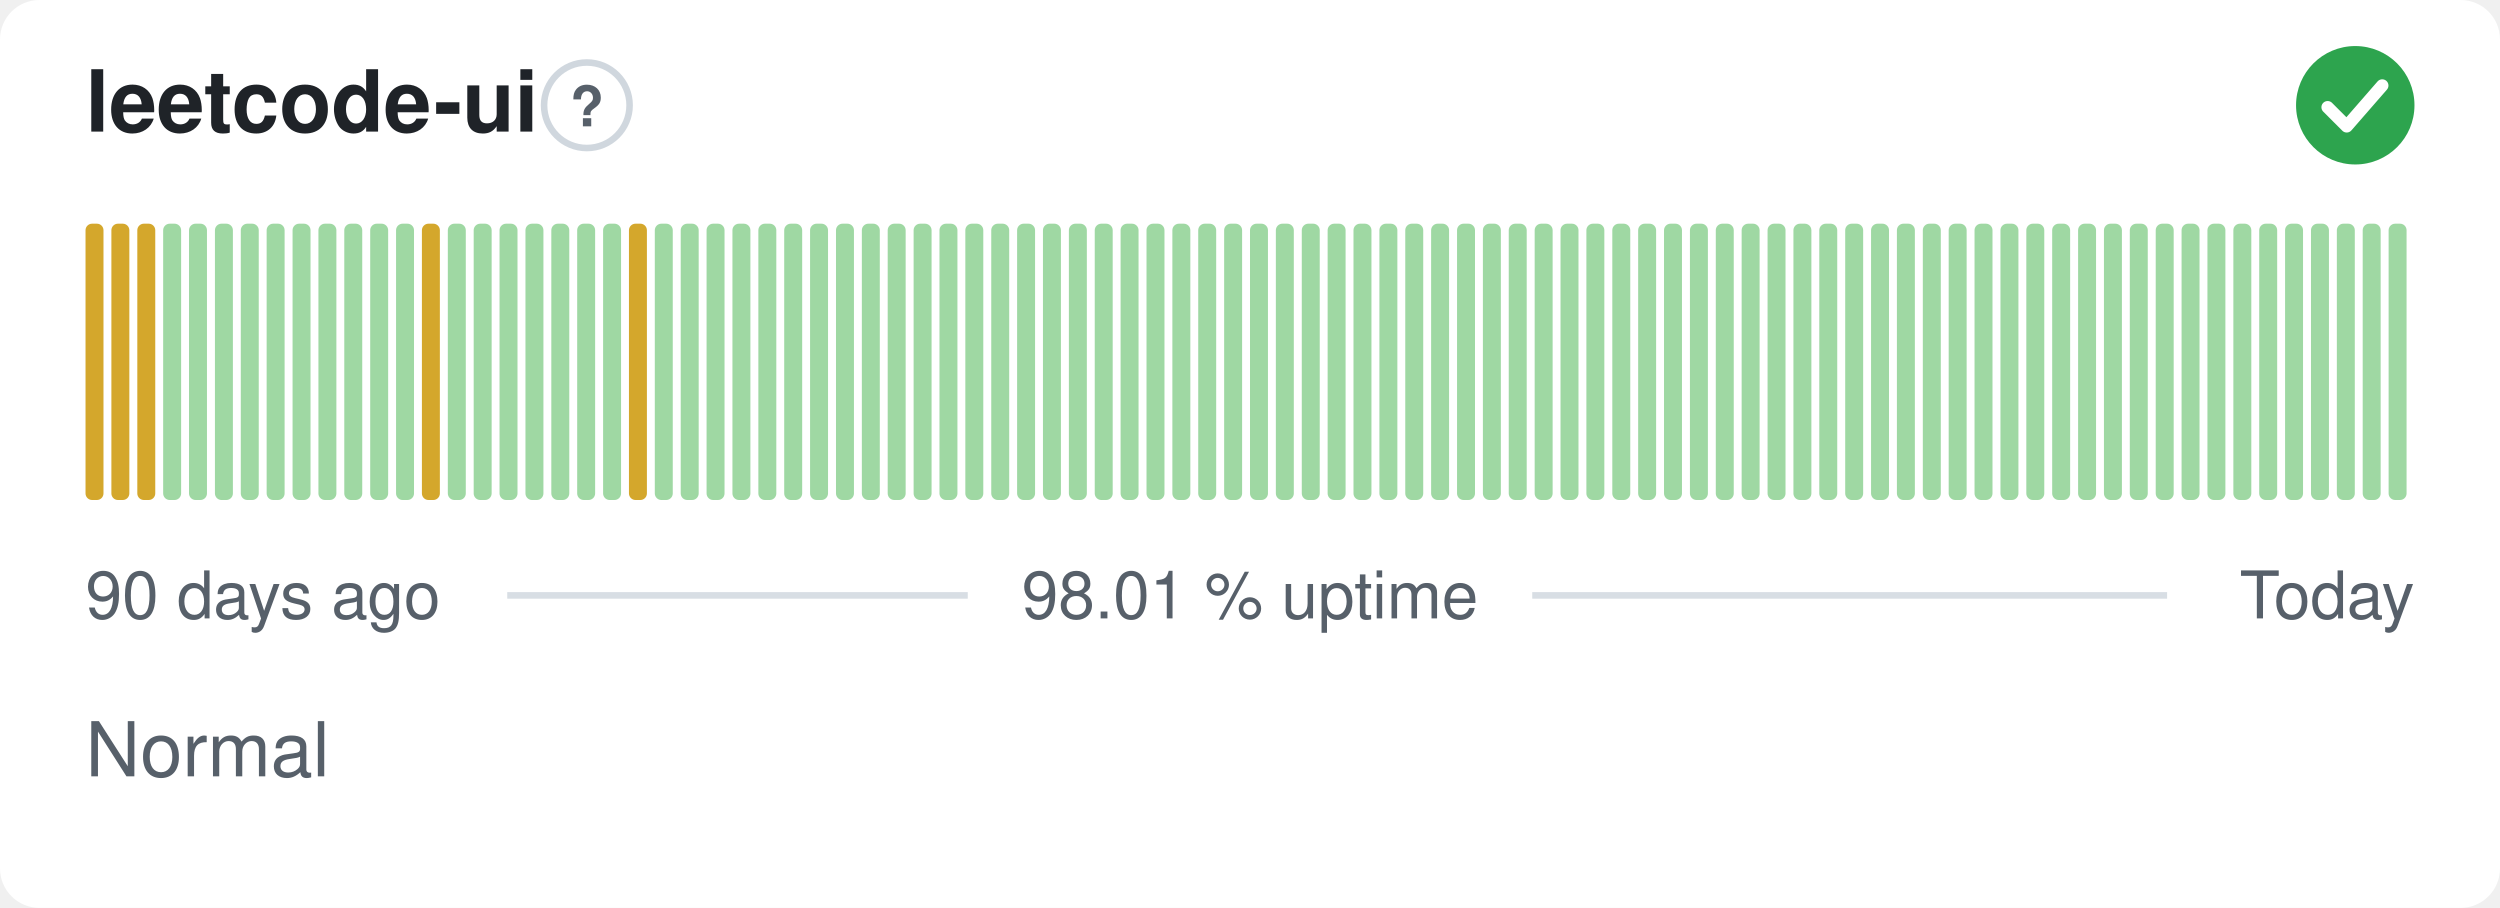
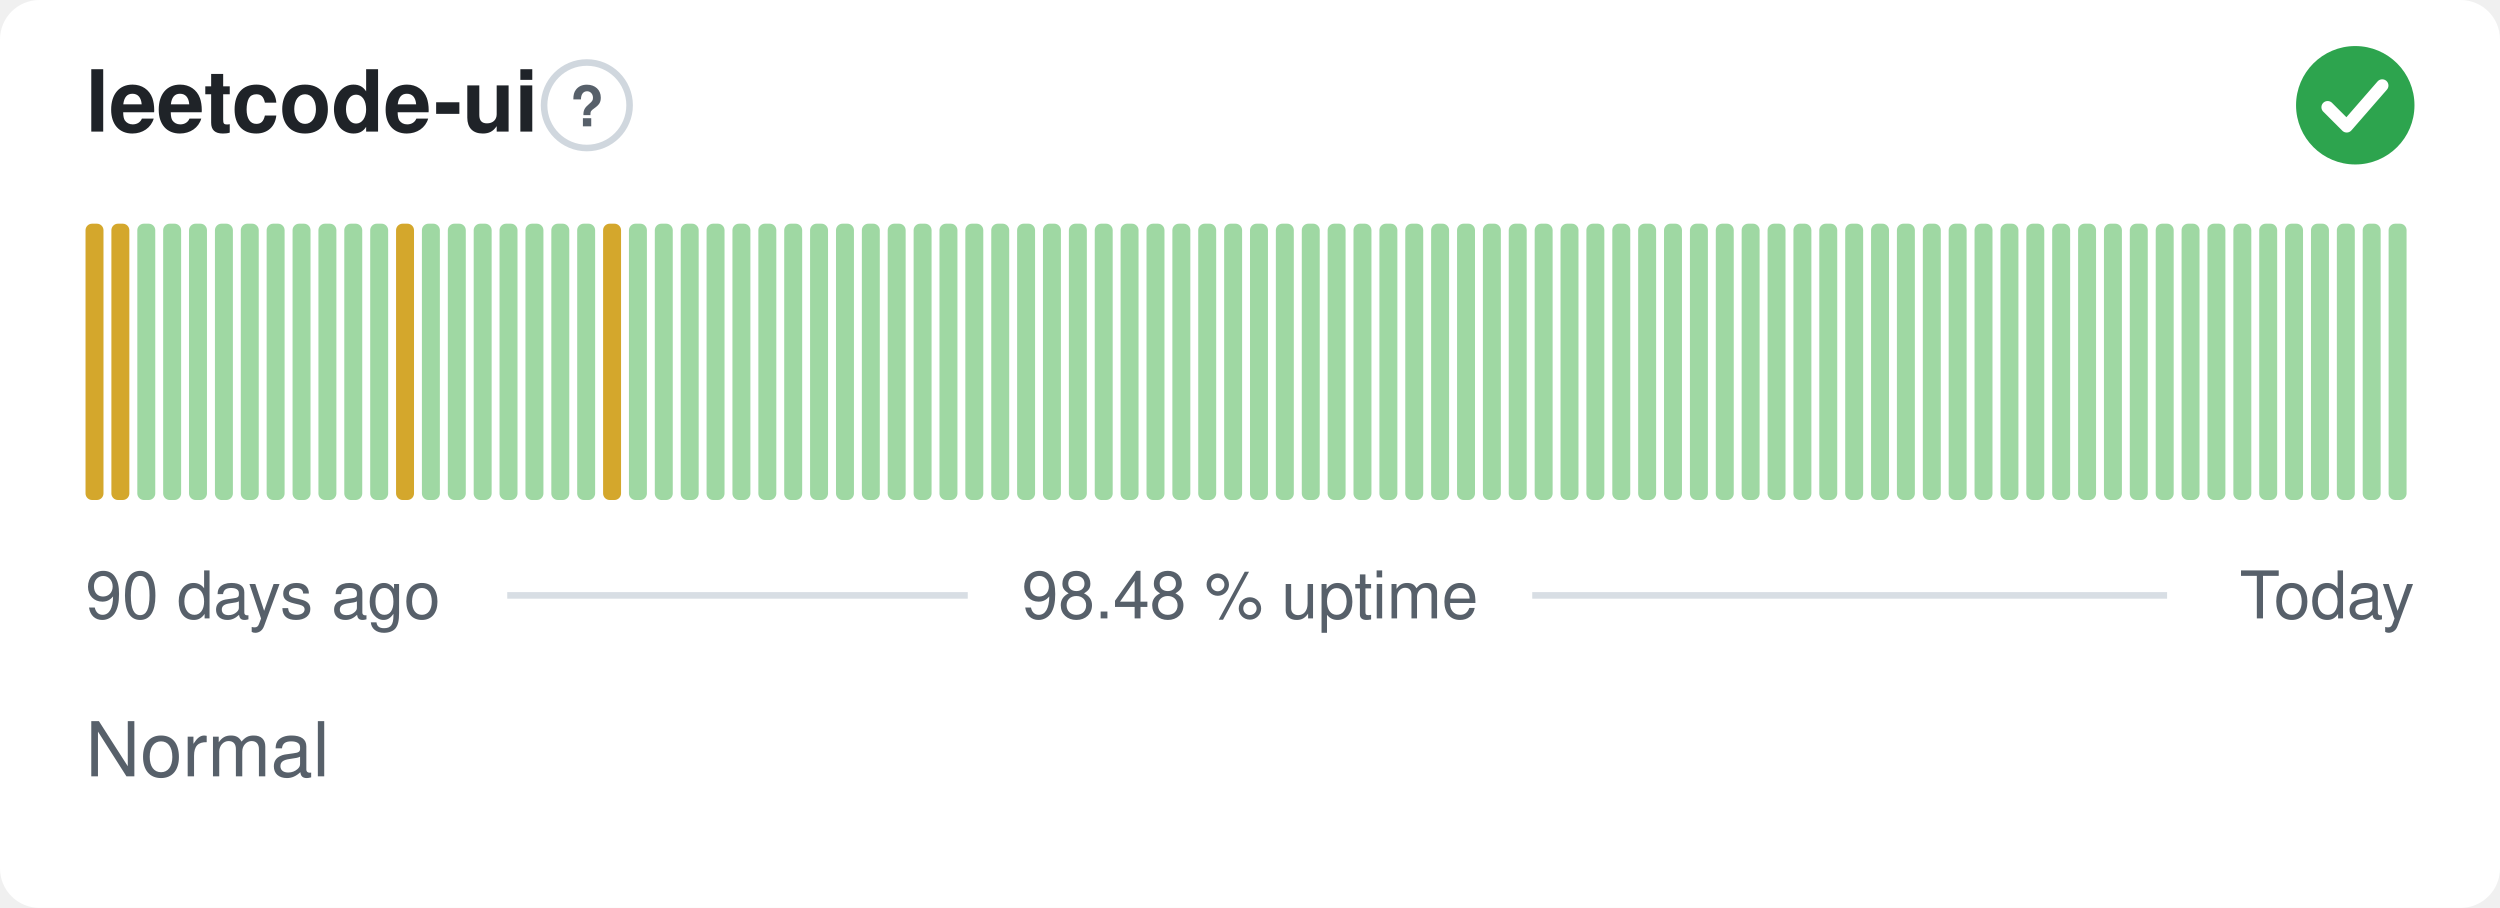
- <svg xmlns="http://www.w3.org/2000/svg" width="380" height="138" viewBox="0 0 380 138" role="img" aria-label="leetcode-ui: Normal, 98.01 % uptime over the last 90 days" font-family="-apple-system,BlinkMacSystemFont,'Segoe UI',Helvetica,Arial,sans-serif">
+ <svg xmlns="http://www.w3.org/2000/svg" width="380" height="138" viewBox="0 0 380 138" role="img" aria-label="leetcode-ui: Normal, 98.48 % uptime over the last 90 days" font-family="-apple-system,BlinkMacSystemFont,'Segoe UI',Helvetica,Arial,sans-serif">
  <style>
    @media (prefers-color-scheme: dark) {
      .bg { fill: #0d1117 }
      .title { fill: #e6edf3 }
      .muted { fill: #8b949e }
      .hint { stroke: #30363d }
      .rule { stroke: #30363d }
      .nodata { fill: #21262d }
    }
  </style>
  <rect class="bg" width="380" height="138" rx="6" fill="#ffffff" />
  <text class="title" x="13" y="20" font-size="13" font-weight="600" fill="#1f2328">leetcode-ui</text>
  <circle class="hint" cx="89.2" cy="16" r="6.5" fill="none" stroke="#d0d7de" stroke-width="1" />
  <text class="muted" x="89.2" y="19.2" text-anchor="middle" font-size="8.5" font-weight="700" fill="#57606a">?</text>
  <circle cx="358" cy="16" r="9" fill="#2da44e" />
  <path d="M353.80 16.30l2.90 2.90 5.40 -6.20" fill="none" stroke="#fff" stroke-width="1.89" stroke-linecap="round" stroke-linejoin="round" />
  <rect x="13.00" y="34.00" width="2.73" height="42.00" rx="1" fill="#d4a72c" />
  <rect x="16.93" y="34.00" width="2.73" height="42.00" rx="1" fill="#d4a72c" />
-   <rect x="20.87" y="34.00" width="2.73" height="42.00" rx="1" fill="#d4a72c" />
+   <rect x="20.87" y="34.00" width="2.73" height="42.00" rx="1" fill="#9fd8a3" />
  <rect x="24.80" y="34.00" width="2.73" height="42.00" rx="1" fill="#9fd8a3" />
  <rect x="28.73" y="34.00" width="2.73" height="42.00" rx="1" fill="#9fd8a3" />
  <rect x="32.67" y="34.00" width="2.73" height="42.00" rx="1" fill="#9fd8a3" />
  <rect x="36.60" y="34.00" width="2.73" height="42.00" rx="1" fill="#9fd8a3" />
  <rect x="40.53" y="34.00" width="2.73" height="42.00" rx="1" fill="#9fd8a3" />
  <rect x="44.47" y="34.00" width="2.73" height="42.00" rx="1" fill="#9fd8a3" />
  <rect x="48.40" y="34.00" width="2.73" height="42.00" rx="1" fill="#9fd8a3" />
  <rect x="52.33" y="34.00" width="2.73" height="42.00" rx="1" fill="#9fd8a3" />
  <rect x="56.27" y="34.00" width="2.73" height="42.00" rx="1" fill="#9fd8a3" />
-   <rect x="60.20" y="34.00" width="2.73" height="42.00" rx="1" fill="#9fd8a3" />
-   <rect x="64.13" y="34.00" width="2.73" height="42.00" rx="1" fill="#d4a72c" />
+   <rect x="60.20" y="34.00" width="2.73" height="42.00" rx="1" fill="#d4a72c" />
+   <rect x="64.13" y="34.00" width="2.73" height="42.00" rx="1" fill="#9fd8a3" />
  <rect x="68.07" y="34.00" width="2.73" height="42.00" rx="1" fill="#9fd8a3" />
  <rect x="72.00" y="34.00" width="2.73" height="42.00" rx="1" fill="#9fd8a3" />
  <rect x="75.93" y="34.00" width="2.73" height="42.00" rx="1" fill="#9fd8a3" />
  <rect x="79.87" y="34.00" width="2.73" height="42.00" rx="1" fill="#9fd8a3" />
  <rect x="83.80" y="34.00" width="2.73" height="42.00" rx="1" fill="#9fd8a3" />
  <rect x="87.73" y="34.00" width="2.73" height="42.00" rx="1" fill="#9fd8a3" />
-   <rect x="91.67" y="34.00" width="2.73" height="42.00" rx="1" fill="#9fd8a3" />
-   <rect x="95.60" y="34.00" width="2.73" height="42.00" rx="1" fill="#d4a72c" />
+   <rect x="91.67" y="34.00" width="2.73" height="42.00" rx="1" fill="#d4a72c" />
+   <rect x="95.60" y="34.00" width="2.73" height="42.00" rx="1" fill="#9fd8a3" />
  <rect x="99.53" y="34.00" width="2.73" height="42.00" rx="1" fill="#9fd8a3" />
  <rect x="103.47" y="34.00" width="2.73" height="42.00" rx="1" fill="#9fd8a3" />
  <rect x="107.40" y="34.00" width="2.73" height="42.00" rx="1" fill="#9fd8a3" />
  <rect x="111.33" y="34.00" width="2.73" height="42.00" rx="1" fill="#9fd8a3" />
  <rect x="115.27" y="34.00" width="2.73" height="42.00" rx="1" fill="#9fd8a3" />
  <rect x="119.20" y="34.00" width="2.73" height="42.00" rx="1" fill="#9fd8a3" />
  <rect x="123.13" y="34.00" width="2.73" height="42.00" rx="1" fill="#9fd8a3" />
  <rect x="127.07" y="34.00" width="2.73" height="42.00" rx="1" fill="#9fd8a3" />
  <rect x="131.00" y="34.00" width="2.73" height="42.00" rx="1" fill="#9fd8a3" />
  <rect x="134.93" y="34.00" width="2.73" height="42.00" rx="1" fill="#9fd8a3" />
  <rect x="138.87" y="34.00" width="2.73" height="42.00" rx="1" fill="#9fd8a3" />
  <rect x="142.80" y="34.00" width="2.73" height="42.00" rx="1" fill="#9fd8a3" />
  <rect x="146.73" y="34.00" width="2.73" height="42.00" rx="1" fill="#9fd8a3" />
  <rect x="150.67" y="34.00" width="2.73" height="42.00" rx="1" fill="#9fd8a3" />
  <rect x="154.60" y="34.00" width="2.73" height="42.00" rx="1" fill="#9fd8a3" />
  <rect x="158.53" y="34.00" width="2.73" height="42.00" rx="1" fill="#9fd8a3" />
  <rect x="162.47" y="34.00" width="2.73" height="42.00" rx="1" fill="#9fd8a3" />
  <rect x="166.40" y="34.00" width="2.73" height="42.00" rx="1" fill="#9fd8a3" />
  <rect x="170.33" y="34.00" width="2.73" height="42.00" rx="1" fill="#9fd8a3" />
  <rect x="174.27" y="34.00" width="2.73" height="42.00" rx="1" fill="#9fd8a3" />
  <rect x="178.20" y="34.00" width="2.73" height="42.00" rx="1" fill="#9fd8a3" />
  <rect x="182.13" y="34.00" width="2.73" height="42.00" rx="1" fill="#9fd8a3" />
  <rect x="186.07" y="34.00" width="2.73" height="42.00" rx="1" fill="#9fd8a3" />
  <rect x="190.00" y="34.00" width="2.73" height="42.00" rx="1" fill="#9fd8a3" />
  <rect x="193.93" y="34.00" width="2.73" height="42.00" rx="1" fill="#9fd8a3" />
  <rect x="197.87" y="34.00" width="2.73" height="42.00" rx="1" fill="#9fd8a3" />
  <rect x="201.80" y="34.00" width="2.73" height="42.00" rx="1" fill="#9fd8a3" />
  <rect x="205.73" y="34.00" width="2.73" height="42.00" rx="1" fill="#9fd8a3" />
  <rect x="209.67" y="34.00" width="2.73" height="42.00" rx="1" fill="#9fd8a3" />
  <rect x="213.60" y="34.00" width="2.73" height="42.00" rx="1" fill="#9fd8a3" />
  <rect x="217.53" y="34.00" width="2.73" height="42.00" rx="1" fill="#9fd8a3" />
  <rect x="221.47" y="34.00" width="2.73" height="42.00" rx="1" fill="#9fd8a3" />
  <rect x="225.40" y="34.00" width="2.73" height="42.00" rx="1" fill="#9fd8a3" />
  <rect x="229.33" y="34.00" width="2.73" height="42.00" rx="1" fill="#9fd8a3" />
  <rect x="233.27" y="34.00" width="2.73" height="42.00" rx="1" fill="#9fd8a3" />
  <rect x="237.20" y="34.00" width="2.73" height="42.00" rx="1" fill="#9fd8a3" />
  <rect x="241.13" y="34.00" width="2.73" height="42.00" rx="1" fill="#9fd8a3" />
  <rect x="245.07" y="34.00" width="2.73" height="42.00" rx="1" fill="#9fd8a3" />
  <rect x="249.00" y="34.00" width="2.73" height="42.00" rx="1" fill="#9fd8a3" />
  <rect x="252.93" y="34.00" width="2.73" height="42.00" rx="1" fill="#9fd8a3" />
  <rect x="256.87" y="34.00" width="2.73" height="42.00" rx="1" fill="#9fd8a3" />
  <rect x="260.80" y="34.00" width="2.73" height="42.00" rx="1" fill="#9fd8a3" />
  <rect x="264.73" y="34.00" width="2.73" height="42.00" rx="1" fill="#9fd8a3" />
  <rect x="268.67" y="34.00" width="2.73" height="42.00" rx="1" fill="#9fd8a3" />
  <rect x="272.60" y="34.00" width="2.73" height="42.00" rx="1" fill="#9fd8a3" />
  <rect x="276.53" y="34.00" width="2.73" height="42.00" rx="1" fill="#9fd8a3" />
  <rect x="280.47" y="34.00" width="2.73" height="42.00" rx="1" fill="#9fd8a3" />
  <rect x="284.40" y="34.00" width="2.73" height="42.00" rx="1" fill="#9fd8a3" />
  <rect x="288.33" y="34.00" width="2.73" height="42.00" rx="1" fill="#9fd8a3" />
  <rect x="292.27" y="34.00" width="2.73" height="42.00" rx="1" fill="#9fd8a3" />
  <rect x="296.20" y="34.00" width="2.73" height="42.00" rx="1" fill="#9fd8a3" />
  <rect x="300.13" y="34.00" width="2.73" height="42.00" rx="1" fill="#9fd8a3" />
  <rect x="304.07" y="34.00" width="2.73" height="42.00" rx="1" fill="#9fd8a3" />
  <rect x="308.00" y="34.00" width="2.73" height="42.00" rx="1" fill="#9fd8a3" />
  <rect x="311.93" y="34.00" width="2.73" height="42.00" rx="1" fill="#9fd8a3" />
  <rect x="315.87" y="34.00" width="2.73" height="42.00" rx="1" fill="#9fd8a3" />
  <rect x="319.80" y="34.00" width="2.73" height="42.00" rx="1" fill="#9fd8a3" />
  <rect x="323.73" y="34.00" width="2.73" height="42.00" rx="1" fill="#9fd8a3" />
  <rect x="327.67" y="34.00" width="2.73" height="42.00" rx="1" fill="#9fd8a3" />
  <rect x="331.60" y="34.00" width="2.73" height="42.00" rx="1" fill="#9fd8a3" />
  <rect x="335.53" y="34.00" width="2.73" height="42.00" rx="1" fill="#9fd8a3" />
  <rect x="339.47" y="34.00" width="2.73" height="42.00" rx="1" fill="#9fd8a3" />
  <rect x="343.40" y="34.00" width="2.73" height="42.00" rx="1" fill="#9fd8a3" />
  <rect x="347.33" y="34.00" width="2.73" height="42.00" rx="1" fill="#9fd8a3" />
  <rect x="351.27" y="34.00" width="2.73" height="42.00" rx="1" fill="#9fd8a3" />
  <rect x="355.20" y="34.00" width="2.73" height="42.00" rx="1" fill="#9fd8a3" />
  <rect x="359.13" y="34.00" width="2.73" height="42.00" rx="1" fill="#9fd8a3" />
  <rect x="363.07" y="34.00" width="2.73" height="42.00" rx="1" fill="#9fd8a3" />
  <text class="muted" x="13" y="94" font-size="10" fill="#57606a">90 days ago</text>
-   <text class="muted" x="190" y="94" text-anchor="middle" font-size="10" fill="#57606a">98.01 % uptime</text>
+   <text class="muted" x="190" y="94" text-anchor="middle" font-size="10" fill="#57606a">98.48 % uptime</text>
  <text class="muted" x="367" y="94" text-anchor="end" font-size="10" fill="#57606a">Today</text>
  <line class="rule" x1="77.1" y1="90.5" x2="147.1" y2="90.5" stroke="#d8dee4" stroke-width="1" />
  <line class="rule" x1="232.9" y1="90.5" x2="329.4" y2="90.5" stroke="#d8dee4" stroke-width="1" />
  <text class="muted" x="13" y="118" font-size="11.5" fill="#57606a">Normal</text>
</svg>
